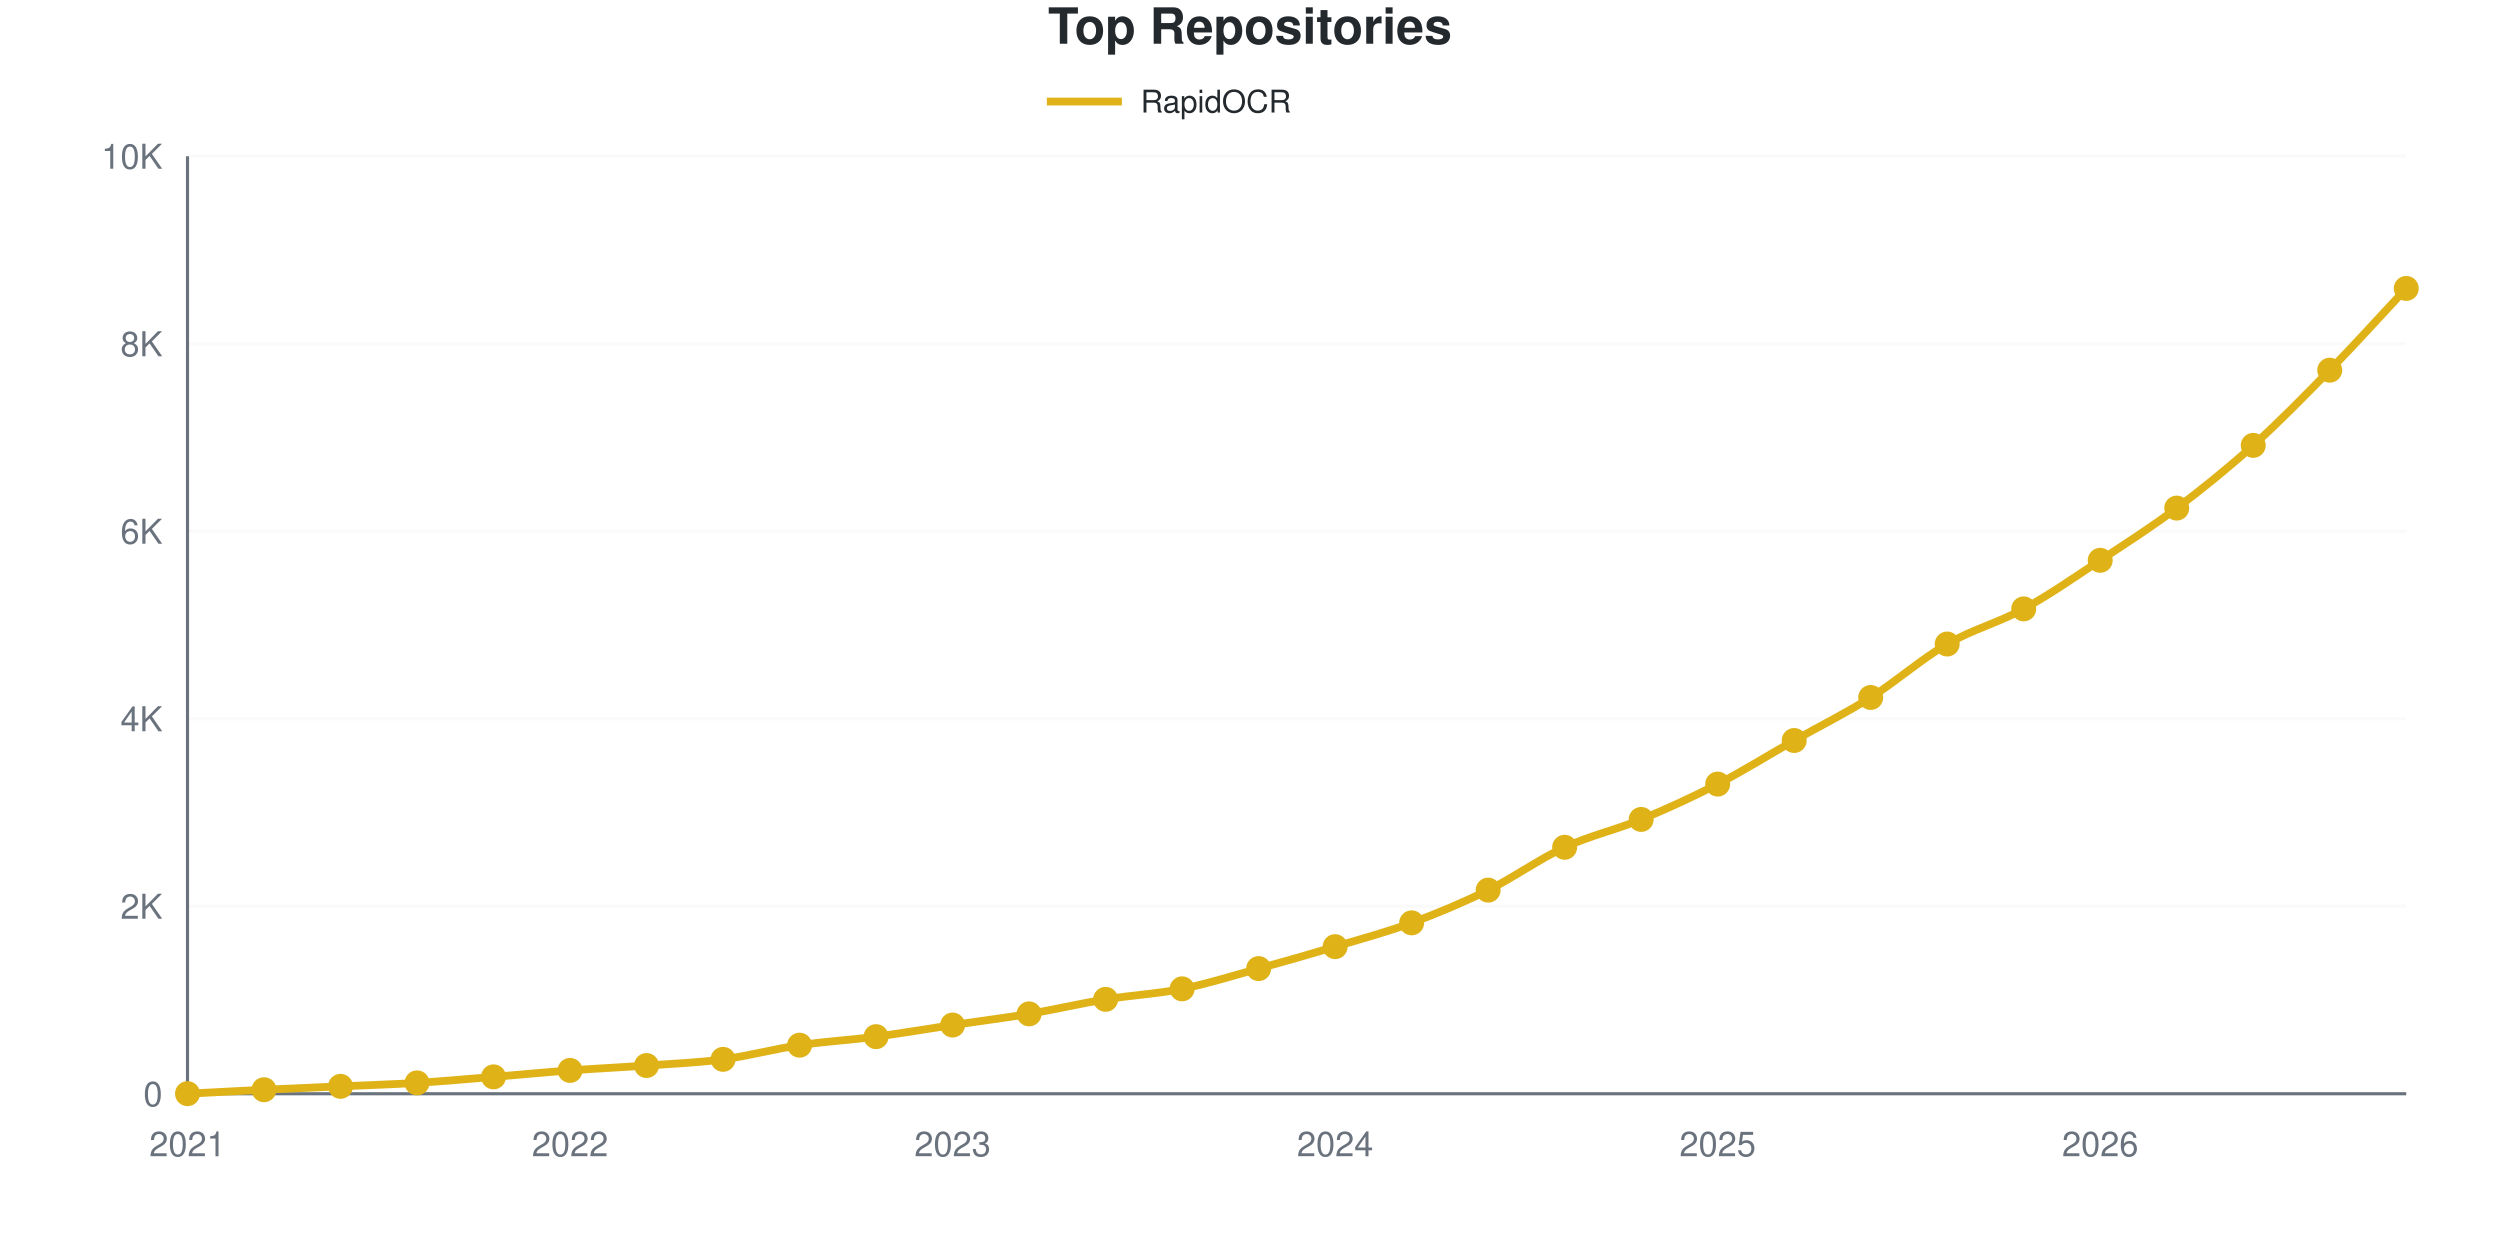
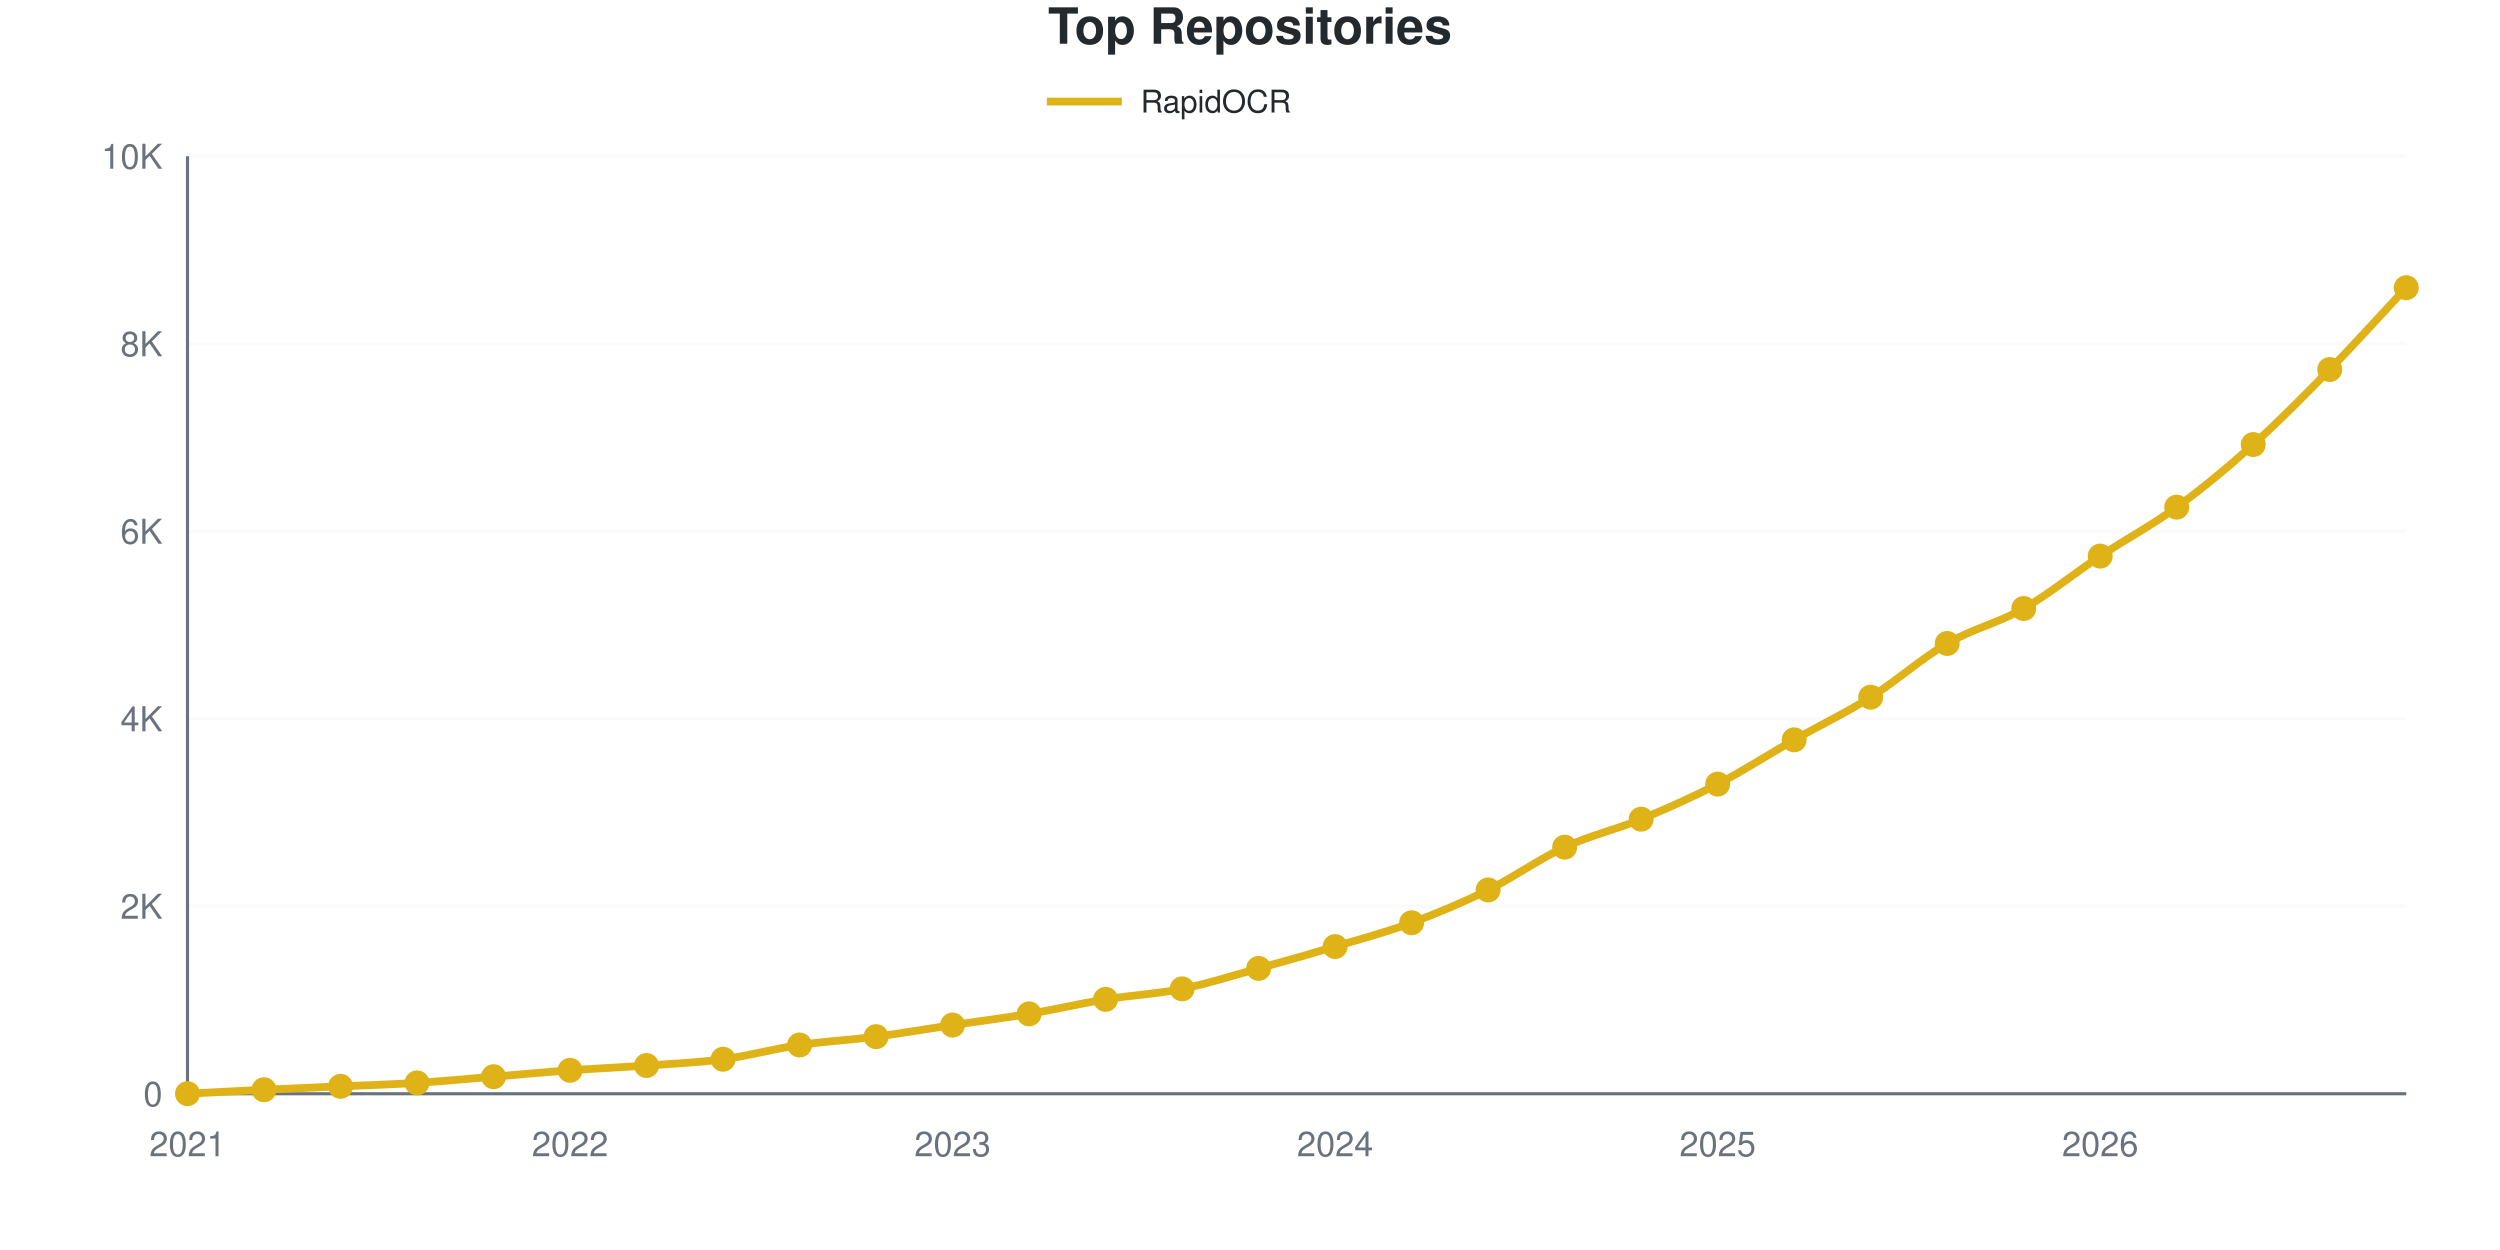
<svg xmlns="http://www.w3.org/2000/svg" viewBox="0 0 800 400" width="800" height="400" role="img">
  <style>
    @media (prefers-reduced-motion: no-preference) {
      @keyframes drawLine {
        to { stroke-dashoffset: 0; }
      }
      @keyframes fadeInPoint {
        0% { opacity: 0; }
        100% { opacity: 1; }
      }
      .data-line-0 {
        stroke-dasharray: 1168;
        stroke-dashoffset: 1168;
        animation: drawLine 2s ease-out forwards;
      }
      .data-point {
        opacity: 0;
        animation: fadeInPoint 0.5s ease-out forwards;
      }
    }
    .chart-bg { fill: #fff; }
    .chart-text { fill: #24292e; }
    .chart-muted { fill: #6a737d; }
    .chart-grid { stroke: #eee; }
    .chart-axis { stroke: #6a737d; }
    @media (prefers-color-scheme: dark) {
      .chart-bg { fill: #0d1117; }
      .chart-text { fill: #e6edf3; }
      .chart-muted { fill: #8b949e; }
      .chart-grid { stroke: #21262d; }
      .chart-axis { stroke: #8b949e; }
    }
  </style>
  <rect width="800" height="400" class="chart-bg" />
  <text x="400" y="14" text-anchor="middle" class="chart-text" font-size="16" font-weight="bold" font-family="-apple-system, BlinkMacSystemFont, 'Segoe UI', Helvetica, Arial, sans-serif">Top Repositories</text>
  <g class="legend">
    <line x1="335" y1="32.5" x2="359" y2="32.5" stroke="#dfb317" stroke-width="2.5" />
    <text x="365" y="36" class="chart-text" font-size="10" font-family="-apple-system, BlinkMacSystemFont, 'Segoe UI', Helvetica, Arial, sans-serif">RapidOCR</text>
  </g>
  <g class="grid">
    <line x1="60" y1="350" x2="770" y2="350" class="chart-grid" stroke-opacity="0.3" />
    <text x="52" y="354" text-anchor="end" class="chart-muted" font-size="11" font-family="-apple-system, BlinkMacSystemFont, 'Segoe UI', Helvetica, Arial, sans-serif">0</text>
    <line x1="60" y1="290" x2="770" y2="290" class="chart-grid" stroke-opacity="0.3" />
    <text x="52" y="294" text-anchor="end" class="chart-muted" font-size="11" font-family="-apple-system, BlinkMacSystemFont, 'Segoe UI', Helvetica, Arial, sans-serif">2K</text>
    <line x1="60" y1="230" x2="770" y2="230" class="chart-grid" stroke-opacity="0.3" />
    <text x="52" y="234" text-anchor="end" class="chart-muted" font-size="11" font-family="-apple-system, BlinkMacSystemFont, 'Segoe UI', Helvetica, Arial, sans-serif">4K</text>
    <line x1="60" y1="170" x2="770" y2="170" class="chart-grid" stroke-opacity="0.3" />
    <text x="52" y="174" text-anchor="end" class="chart-muted" font-size="11" font-family="-apple-system, BlinkMacSystemFont, 'Segoe UI', Helvetica, Arial, sans-serif">6K</text>
    <line x1="60" y1="110" x2="770" y2="110" class="chart-grid" stroke-opacity="0.3" />
    <text x="52" y="114" text-anchor="end" class="chart-muted" font-size="11" font-family="-apple-system, BlinkMacSystemFont, 'Segoe UI', Helvetica, Arial, sans-serif">8K</text>
    <line x1="60" y1="50" x2="770" y2="50" class="chart-grid" stroke-opacity="0.3" />
    <text x="52" y="54" text-anchor="end" class="chart-muted" font-size="11" font-family="-apple-system, BlinkMacSystemFont, 'Segoe UI', Helvetica, Arial, sans-serif">10K</text>
  </g>
  <g class="milestones">
    
  </g>
  <g class="x-axis">
    <text x="60" y="370" text-anchor="middle" class="chart-muted" font-size="11" font-family="-apple-system, BlinkMacSystemFont, 'Segoe UI', Helvetica, Arial, sans-serif">2021</text>
    <text x="182.414" y="370" text-anchor="middle" class="chart-muted" font-size="11" font-family="-apple-system, BlinkMacSystemFont, 'Segoe UI', Helvetica, Arial, sans-serif">2022</text>
    <text x="304.828" y="370" text-anchor="middle" class="chart-muted" font-size="11" font-family="-apple-system, BlinkMacSystemFont, 'Segoe UI', Helvetica, Arial, sans-serif">2023</text>
    <text x="427.241" y="370" text-anchor="middle" class="chart-muted" font-size="11" font-family="-apple-system, BlinkMacSystemFont, 'Segoe UI', Helvetica, Arial, sans-serif">2024</text>
    <text x="549.655" y="370" text-anchor="middle" class="chart-muted" font-size="11" font-family="-apple-system, BlinkMacSystemFont, 'Segoe UI', Helvetica, Arial, sans-serif">2025</text>
    <text x="672.069" y="370" text-anchor="middle" class="chart-muted" font-size="11" font-family="-apple-system, BlinkMacSystemFont, 'Segoe UI', Helvetica, Arial, sans-serif">2026</text>
  </g>
  <line x1="60" y1="50" x2="60" y2="350" class="chart-axis" stroke-width="1" />
  <line x1="60" y1="350" x2="770" y2="350" class="chart-axis" stroke-width="1" />
-   <path d="M60,349.97 C68.161,349.55 76.322,349.1 84.483,348.71 C92.644,348.32 100.805,347.995 108.966,347.63 C117.126,347.265 125.287,347.025 133.448,346.52 C141.609,346.015 149.77,345.265 157.931,344.6 C166.092,343.935 174.253,343.135 182.414,342.53 C190.575,341.925 198.736,341.56 206.897,340.97 C215.057,340.38 223.218,340.075 231.379,338.99 C239.54,337.905 247.701,335.67 255.862,334.46 C264.023,333.25 272.184,332.805 280.345,331.73 C288.506,330.655 296.667,329.225 304.828,328.01 C312.989,326.795 321.149,325.81 329.31,324.44 C337.471,323.07 345.632,321.125 353.793,319.79 C361.954,318.455 370.115,318.07 378.276,316.43 C386.437,314.79 394.598,312.2 402.759,309.95 C410.92,307.7 419.08,305.37 427.241,302.93 C435.402,300.49 443.563,298.325 451.724,295.31 C459.885,292.295 468.046,288.87 476.207,284.84 C484.368,280.81 492.529,274.9 500.69,271.13 C508.851,267.36 517.011,265.59 525.172,262.22 C533.333,258.85 541.494,255.12 549.655,250.91 C557.816,246.7 565.977,241.58 574.138,236.96 C582.299,232.34 590.46,228.335 598.621,223.19 C606.782,218.045 614.943,210.815 623.103,206.09 C631.264,201.365 639.425,199.305 647.586,194.84 C655.747,190.375 663.908,184.675 672.069,179.3 C680.23,173.925 688.391,168.72 696.552,162.59 C704.713,156.46 712.874,149.875 721.034,142.52 C729.195,135.165 737.356,126.83 745.517,118.46 C753.678,110.09 761.839,101.02 770,92.3" fill="none" stroke="#dfb317" stroke-width="2.5" class="data-line-0" />
+   <path d="M60,349.97 C68.161,349.55 76.322,349.1 84.483,348.71 C92.644,348.32 100.805,347.995 108.966,347.63 C117.126,347.265 125.287,347.035 133.448,346.52 C141.609,346.005 149.77,345.21 157.931,344.54 C166.092,343.87 174.253,343.095 182.414,342.5 C190.575,341.905 198.736,341.56 206.897,340.97 C215.057,340.38 223.218,340.055 231.379,338.96 C239.54,337.865 247.701,335.605 255.862,334.4 C264.023,333.195 272.184,332.795 280.345,331.73 C288.506,330.665 296.667,329.225 304.828,328.01 C312.989,326.795 321.149,325.81 329.31,324.44 C337.471,323.07 345.632,321.125 353.793,319.79 C361.954,318.455 370.115,318.08 378.276,316.43 C386.437,314.78 394.598,312.145 402.759,309.89 C410.92,307.635 419.08,305.335 427.241,302.9 C435.402,300.465 443.563,298.3 451.724,295.28 C459.885,292.26 468.046,288.81 476.207,284.78 C484.368,280.75 492.529,274.875 500.69,271.1 C508.851,267.325 517.011,265.495 525.172,262.13 C533.333,258.765 541.494,255.14 549.655,250.91 C557.816,246.68 565.977,241.385 574.138,236.75 C582.299,232.115 590.46,228.24 598.621,223.1 C606.782,217.96 614.943,210.64 623.103,205.91 C631.264,201.18 639.425,199.38 647.586,194.72 C655.747,190.06 663.908,183.355 672.069,177.95 C680.23,172.545 688.391,168.24 696.552,162.29 C704.713,156.34 712.874,149.59 721.034,142.25 C729.195,134.91 737.356,126.615 745.517,118.25 C753.678,109.885 761.839,100.79 770,92.06" fill="none" stroke="#dfb317" stroke-width="2.5" class="data-line-0" />
  <g class="points">
    <circle cx="60" cy="349.97" r="4" fill="#dfb317" class="data-point" style="animation-delay: 1.50s" />
    <circle cx="84.483" cy="348.71" r="4" fill="#dfb317" class="data-point" style="animation-delay: 1.55s" />
    <circle cx="108.966" cy="347.63" r="4" fill="#dfb317" class="data-point" style="animation-delay: 1.60s" />
    <circle cx="133.448" cy="346.52" r="4" fill="#dfb317" class="data-point" style="animation-delay: 1.65s" />
-     <circle cx="157.931" cy="344.6" r="4" fill="#dfb317" class="data-point" style="animation-delay: 1.70s" />
-     <circle cx="182.414" cy="342.53" r="4" fill="#dfb317" class="data-point" style="animation-delay: 1.75s" />
+     <circle cx="157.931" cy="344.54" r="4" fill="#dfb317" class="data-point" style="animation-delay: 1.70s" />
+     <circle cx="182.414" cy="342.5" r="4" fill="#dfb317" class="data-point" style="animation-delay: 1.75s" />
    <circle cx="206.897" cy="340.97" r="4" fill="#dfb317" class="data-point" style="animation-delay: 1.80s" />
-     <circle cx="231.379" cy="338.99" r="4" fill="#dfb317" class="data-point" style="animation-delay: 1.85s" />
-     <circle cx="255.862" cy="334.46" r="4" fill="#dfb317" class="data-point" style="animation-delay: 1.90s" />
+     <circle cx="231.379" cy="338.96" r="4" fill="#dfb317" class="data-point" style="animation-delay: 1.85s" />
+     <circle cx="255.862" cy="334.4" r="4" fill="#dfb317" class="data-point" style="animation-delay: 1.90s" />
    <circle cx="280.345" cy="331.73" r="4" fill="#dfb317" class="data-point" style="animation-delay: 1.95s" />
    <circle cx="304.828" cy="328.01" r="4" fill="#dfb317" class="data-point" style="animation-delay: 2.00s" />
    <circle cx="329.31" cy="324.44" r="4" fill="#dfb317" class="data-point" style="animation-delay: 2.05s" />
    <circle cx="353.793" cy="319.79" r="4" fill="#dfb317" class="data-point" style="animation-delay: 2.10s" />
    <circle cx="378.276" cy="316.43" r="4" fill="#dfb317" class="data-point" style="animation-delay: 2.15s" />
-     <circle cx="402.759" cy="309.95" r="4" fill="#dfb317" class="data-point" style="animation-delay: 2.20s" />
-     <circle cx="427.241" cy="302.93" r="4" fill="#dfb317" class="data-point" style="animation-delay: 2.25s" />
-     <circle cx="451.724" cy="295.31" r="4" fill="#dfb317" class="data-point" style="animation-delay: 2.30s" />
-     <circle cx="476.207" cy="284.84" r="4" fill="#dfb317" class="data-point" style="animation-delay: 2.35s" />
-     <circle cx="500.69" cy="271.13" r="4" fill="#dfb317" class="data-point" style="animation-delay: 2.40s" />
-     <circle cx="525.172" cy="262.22" r="4" fill="#dfb317" class="data-point" style="animation-delay: 2.45s" />
+     <circle cx="402.759" cy="309.89" r="4" fill="#dfb317" class="data-point" style="animation-delay: 2.20s" />
+     <circle cx="427.241" cy="302.9" r="4" fill="#dfb317" class="data-point" style="animation-delay: 2.25s" />
+     <circle cx="451.724" cy="295.28" r="4" fill="#dfb317" class="data-point" style="animation-delay: 2.30s" />
+     <circle cx="476.207" cy="284.78" r="4" fill="#dfb317" class="data-point" style="animation-delay: 2.35s" />
+     <circle cx="500.69" cy="271.1" r="4" fill="#dfb317" class="data-point" style="animation-delay: 2.40s" />
+     <circle cx="525.172" cy="262.13" r="4" fill="#dfb317" class="data-point" style="animation-delay: 2.45s" />
    <circle cx="549.655" cy="250.91" r="4" fill="#dfb317" class="data-point" style="animation-delay: 2.50s" />
-     <circle cx="574.138" cy="236.96" r="4" fill="#dfb317" class="data-point" style="animation-delay: 2.55s" />
-     <circle cx="598.621" cy="223.19" r="4" fill="#dfb317" class="data-point" style="animation-delay: 2.60s" />
-     <circle cx="623.103" cy="206.09" r="4" fill="#dfb317" class="data-point" style="animation-delay: 2.65s" />
-     <circle cx="647.586" cy="194.84" r="4" fill="#dfb317" class="data-point" style="animation-delay: 2.70s" />
-     <circle cx="672.069" cy="179.3" r="4" fill="#dfb317" class="data-point" style="animation-delay: 2.75s" />
-     <circle cx="696.552" cy="162.59" r="4" fill="#dfb317" class="data-point" style="animation-delay: 2.80s" />
-     <circle cx="721.034" cy="142.52" r="4" fill="#dfb317" class="data-point" style="animation-delay: 2.85s" />
-     <circle cx="745.517" cy="118.46" r="4" fill="#dfb317" class="data-point" style="animation-delay: 2.90s" />
-     <circle cx="770" cy="92.3" r="4" fill="#dfb317" class="data-point" style="animation-delay: 2.95s" />
+     <circle cx="574.138" cy="236.75" r="4" fill="#dfb317" class="data-point" style="animation-delay: 2.55s" />
+     <circle cx="598.621" cy="223.1" r="4" fill="#dfb317" class="data-point" style="animation-delay: 2.60s" />
+     <circle cx="623.103" cy="205.91" r="4" fill="#dfb317" class="data-point" style="animation-delay: 2.65s" />
+     <circle cx="647.586" cy="194.72" r="4" fill="#dfb317" class="data-point" style="animation-delay: 2.70s" />
+     <circle cx="672.069" cy="177.95" r="4" fill="#dfb317" class="data-point" style="animation-delay: 2.75s" />
+     <circle cx="696.552" cy="162.29" r="4" fill="#dfb317" class="data-point" style="animation-delay: 2.80s" />
+     <circle cx="721.034" cy="142.25" r="4" fill="#dfb317" class="data-point" style="animation-delay: 2.85s" />
+     <circle cx="745.517" cy="118.25" r="4" fill="#dfb317" class="data-point" style="animation-delay: 2.90s" />
+     <circle cx="770" cy="92.06" r="4" fill="#dfb317" class="data-point" style="animation-delay: 2.95s" />
  </g>
</svg>
